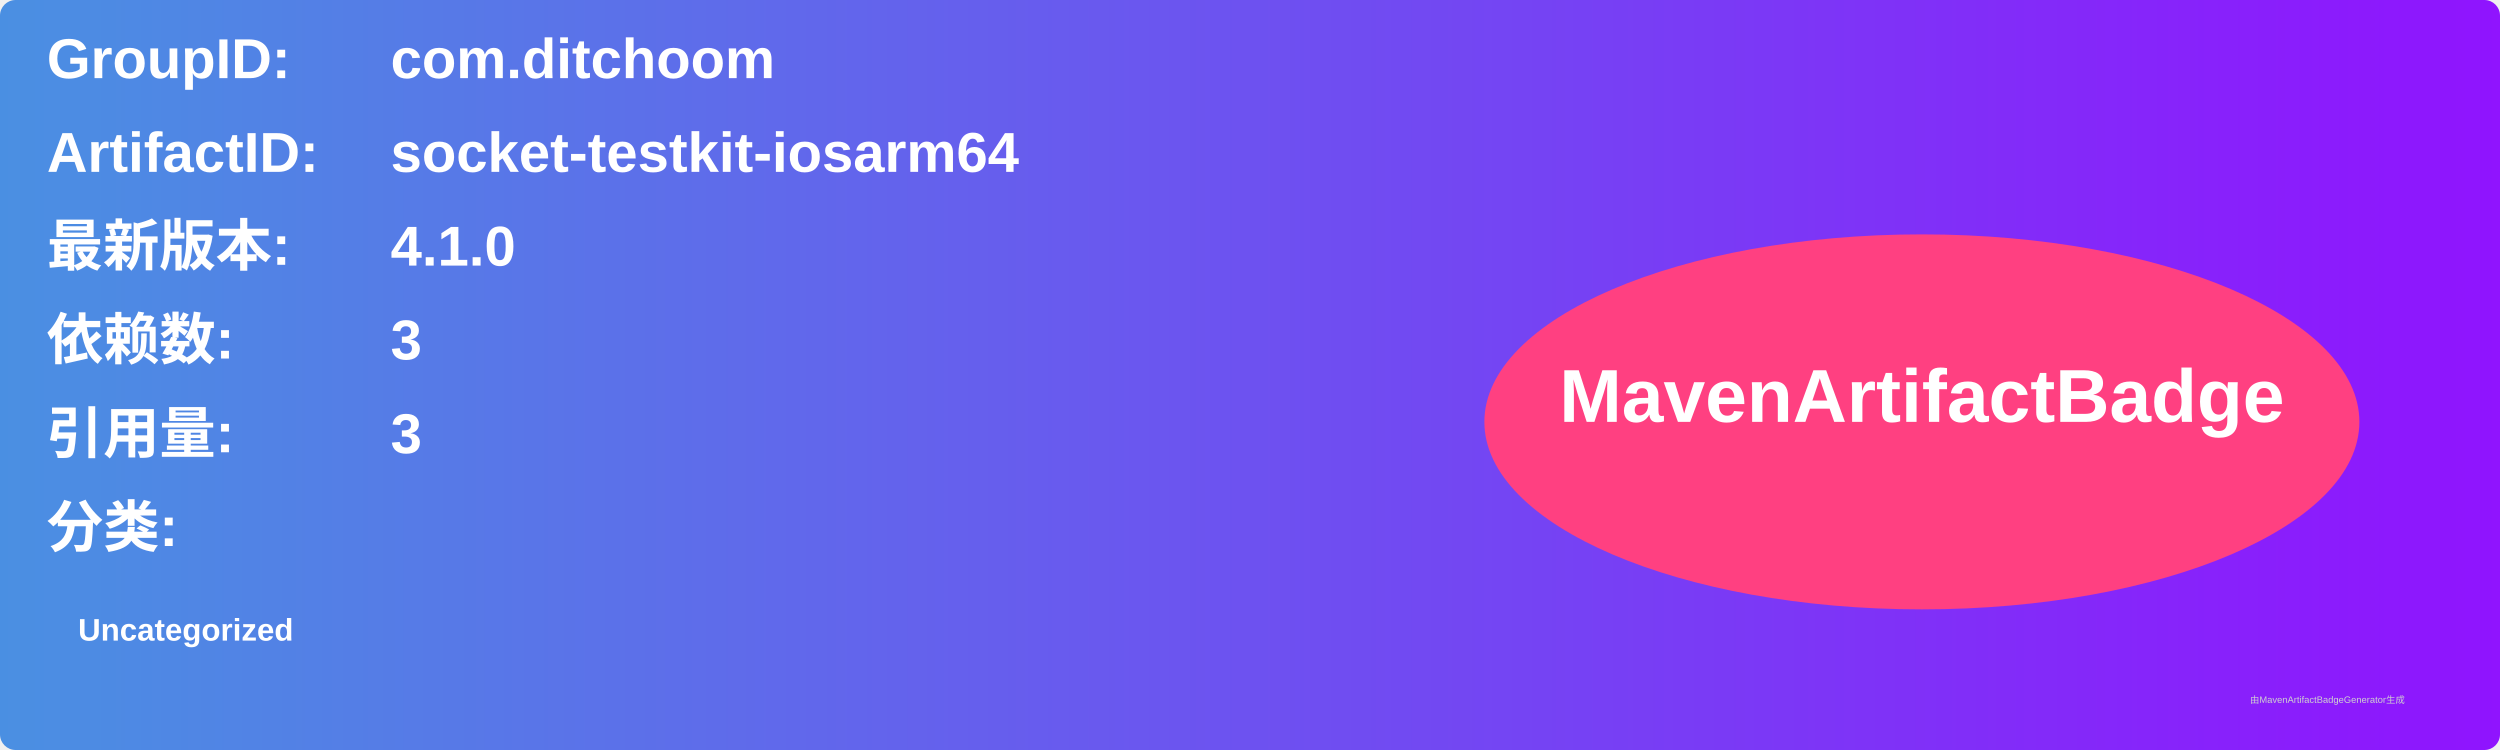
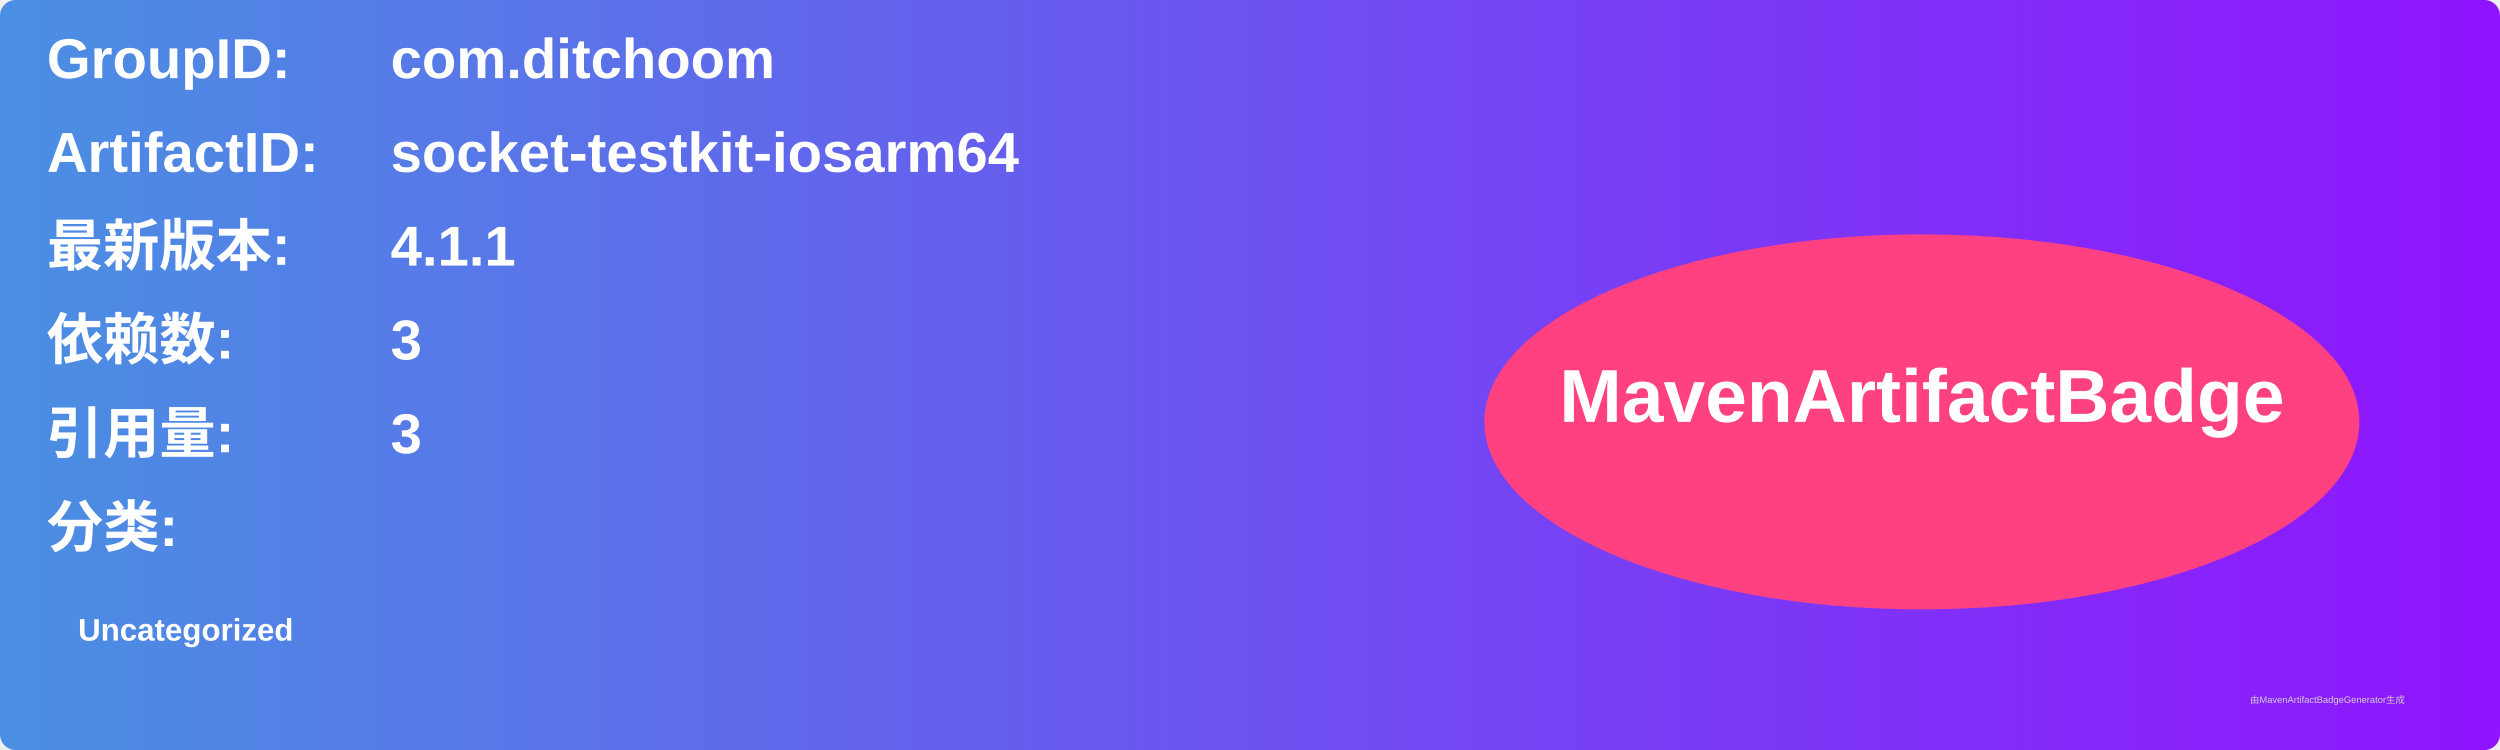
<svg xmlns="http://www.w3.org/2000/svg" width="800" height="240" viewBox="0 0 800 240">
  <linearGradient id="grad" x1="0%" y1="0%" x2="100%" y2="0%">
    <stop offset="0%" stop-color="#4a90e2" />
    <stop offset="100%" stop-color="#9013fe" />
  </linearGradient>
  <rect width="100%" height="100%" rx="5" ry="5" fill="url(#grad)" />
  <g transform="translate(15, 15)">
    <text x="0" y="10" font-family="Arial" font-size="18" fill="white" font-weight="bold" width="260">GroupID:</text>
    <text x="110" y="10" font-family="Arial" font-size="18" fill="white" font-weight="bold" width="460">com.ditchoom</text>
    <text x="0" y="40" font-family="Arial" font-size="18" fill="white" font-weight="bold" width="260">ArtifactID:</text>
    <text x="110" y="40" font-family="Arial" font-size="18" fill="white" font-weight="bold" width="460">socket-testkit-iosarm64</text>
    <text x="0" y="70" font-family="Arial" font-size="18" fill="white" font-weight="bold">最新版本:</text>
    <text x="110" y="70" font-family="Arial" font-size="18" fill="white" font-weight="bold">
-       <tspan font-weight="bold">4.1.0</tspan>
+       <tspan font-weight="bold">4.1.1</tspan>
    </text>
    <text x="0" y="100" font-family="Arial" font-size="18" fill="white" font-weight="bold">依赖数: </text>
    <text x="110" y="100" font-family="Arial" font-size="18" fill="white">
      <tspan font-weight="bold">3</tspan>
    </text>
    <text x="0" y="130" font-family="Arial" font-size="18" fill="white" font-weight="bold">引用量: </text>
    <text x="110" y="130" font-family="Arial" font-size="18" fill="white">
      <tspan font-weight="bold">3</tspan>
    </text>
    <text x="0" y="160" font-family="Arial" font-size="18" fill="white" font-weight="bold">分类:</text>
    <text x="10" y="190" font-family="Arial" font-size="10" fill="white">
      <tspan font-weight="bold">Uncategorized</tspan>
    </text>
    <ellipse cx="600" cy="120" rx="140" ry="60" fill="#ff4081" />
    <text x="600" y="120" text-anchor="middle" font-family="Arial" font-size="24" fill="white" font-weight="bold">MavenArtifactBadge</text>
  </g>
  <text x="720" y="225" font-family="Arial" font-size="3" fill="#d0d0d0">由MavenArtifactBadgeGenerator生成</text>
</svg>
